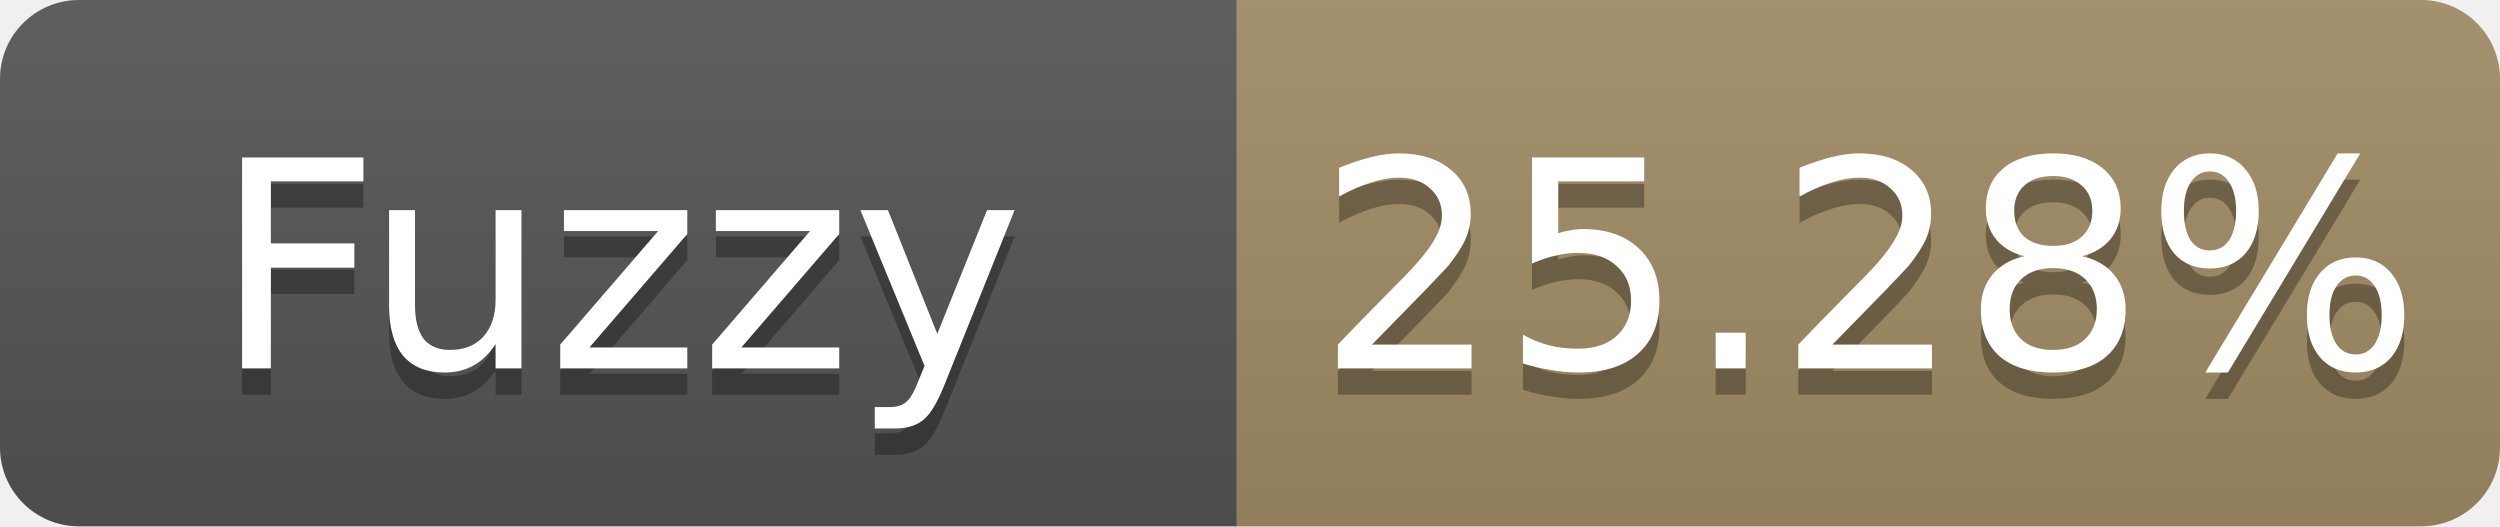
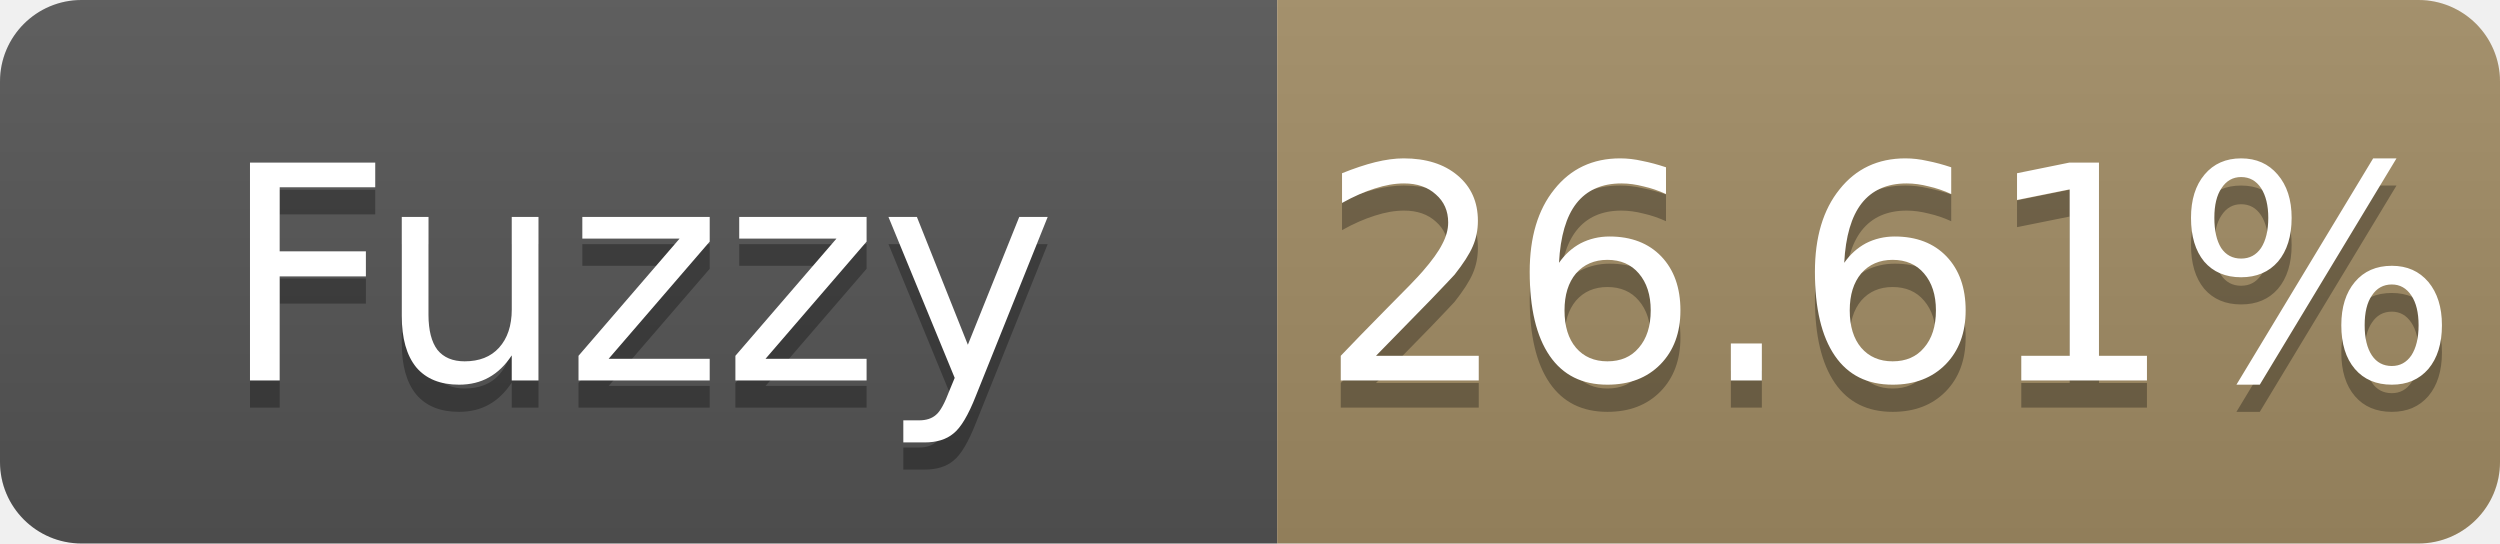
- <svg xmlns="http://www.w3.org/2000/svg" width="95" height="20" role="img" aria-label="Fuzzy: 25.28%">
+ <svg xmlns="http://www.w3.org/2000/svg" width="92" height="20" role="img" aria-label="Fuzzy: 26.61%">
  <linearGradient id="s" x2="0" y2="100%">
    <stop offset="0" stop-color="#bbb" stop-opacity=".1" />
    <stop offset="1" stop-opacity=".1" />
  </linearGradient>
  <clipPath id="r">
-     <rect width="95" height="20" rx="3" fill="#fff" />
+     <rect width="92" height="20" rx="3" fill="#fff" />
  </clipPath>
  <g clip-path="url(#r)">
    <rect width="47" height="20" fill="#555" />
-     <rect x="47" width="48" height="20" fill="#a28c64" />
-     <rect width="95" height="20" fill="url(#s)" />
+     <rect x="47" width="45" height="20" fill="#a28c64" />
+     <rect width="92" height="20" fill="url(#s)" />
  </g>
  <g fill="#fff" text-anchor="middle" font-family="Verdana,Geneva,DejaVu Sans,sans-serif" font-size="11">
    <text x="23.5" y="15" fill="#010101" fill-opacity=".3">Fuzzy</text>
    <text x="23.5" y="14">Fuzzy</text>
-     <text x="71.0" y="15" fill="#010101" fill-opacity=".3">25.28%</text>
-     <text x="71.0" y="14">25.28%</text>
+     <text x="69.5" y="15" fill="#010101" fill-opacity=".3">26.61%</text>
+     <text x="69.5" y="14">26.61%</text>
  </g>
</svg>
